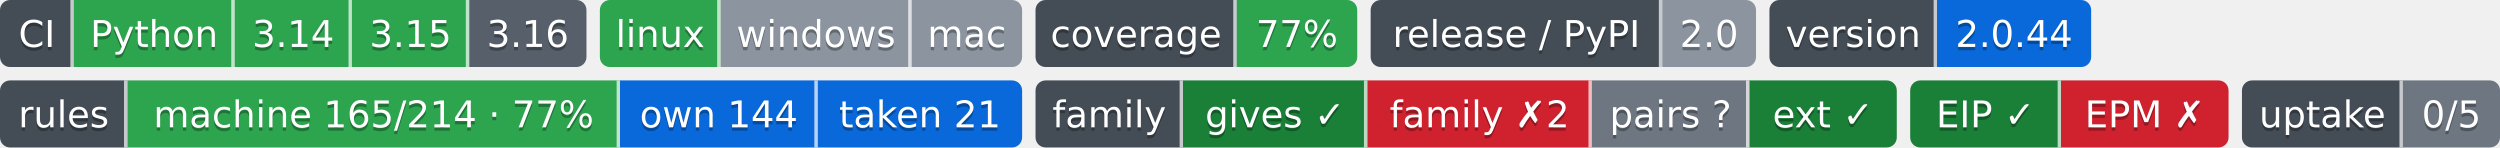
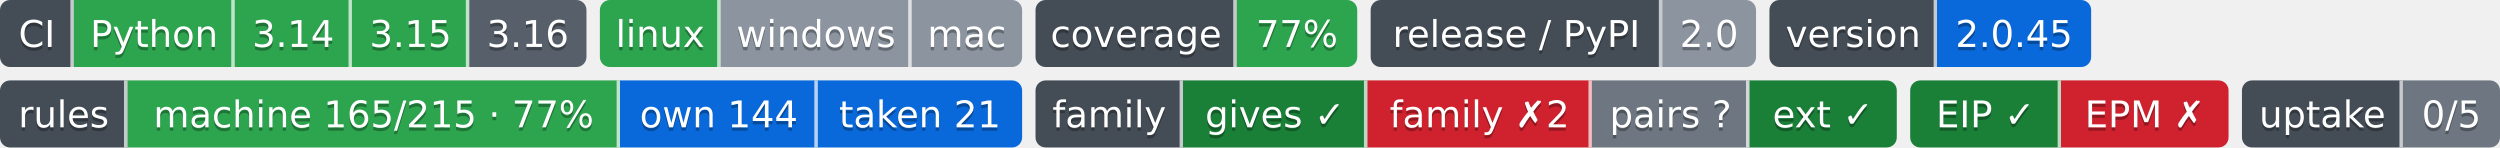
- <svg xmlns="http://www.w3.org/2000/svg" width="746" height="44" role="img" aria-label="Python: CI пройден; 3.14: CI пройден; 3.15: CI пройден; 3.16: сборки для CI ещё нет; linux: CI пройден; windows: проверка не проводилась; mac: проверка не проводилась; 77%: покрытие 77%; 2.0: выпуск v2.0.0, на PyPI не публикуется; 2.0.44: версия 2.0.44; machine 165/214 · 77%: правил каталога держится механизмом; own 144: механизм свой; taken 21: механизм взят у другого проекта; gives ✓: ok; family ✗2: behind; pairs ?: парных связей не объявлено; ext ✓: ok; EIP ✓: свой: состояние отдачи; EPM ✗: release: v1.5.0 → v1.8.0; release: v1.5.0 → v1.8.0; 0/5: перешли на EIP: никто; не прочитано у 5">
-   <clipPath id="z54bb830a0">
+ <svg xmlns="http://www.w3.org/2000/svg" width="746" height="44" role="img" aria-label="Python: CI пройден; 3.14: CI пройден; 3.15: CI пройден; 3.16: сборки для CI ещё нет; linux: CI пройден; windows: проверка не проводилась; mac: проверка не проводилась; 77%: покрытие 77%; 2.0: выпуск v2.0.0, на PyPI не публикуется; 2.0.45: версия 2.0.45; machine 165/215 · 77%: правил каталога держится механизмом; own 144: механизм свой; taken 21: механизм взят у другого проекта; gives ✓: ok; family ✗2: behind; pairs ?: парных связей не объявлено; ext ✓: ok; EIP ✓: свой: состояние отдачи; EPM ✗: release: v1.5.0 → v1.8.0; release: v1.5.0 → v1.8.0; 0/5: перешли на EIP: никто; не прочитано у 5">
+   <clipPath id="zcbc948fc0">
    <rect width="175" height="20" rx="3" x="0" />
  </clipPath>
-   <clipPath id="z54bb830a1">
+   <clipPath id="zcbc948fc1">
    <rect width="126" height="20" rx="3" x="179" />
  </clipPath>
-   <clipPath id="z54bb830a2">
+   <clipPath id="zcbc948fc2">
    <rect width="96" height="20" rx="3" x="309" />
  </clipPath>
-   <clipPath id="z54bb830a3">
+   <clipPath id="zcbc948fc3">
    <rect width="115" height="20" rx="3" x="409" />
  </clipPath>
-   <clipPath id="z54bb830a4">
+   <clipPath id="zcbc948fc4">
    <rect width="96" height="20" rx="3" x="528" />
  </clipPath>
  <g>
-     <rect x="0" width="22" height="20" fill="#444d56" clip-path="url(#z54bb830a0)" />
-     <rect x="22" width="48" height="20" fill="#2da44e" clip-path="url(#z54bb830a0)" />
-     <rect x="70" width="35" height="20" fill="#2da44e" clip-path="url(#z54bb830a0)" />
-     <rect x="105" width="35" height="20" fill="#2da44e" clip-path="url(#z54bb830a0)" />
-     <rect x="140" width="35" height="20" fill="#57606a" clip-path="url(#z54bb830a0)" />
-     <rect x="179" width="36" height="20" fill="#2da44e" clip-path="url(#z54bb830a1)" />
-     <rect x="215" width="57" height="20" fill="#8c959f" clip-path="url(#z54bb830a1)" />
-     <rect x="272" width="33" height="20" fill="#8c959f" clip-path="url(#z54bb830a1)" />
-     <rect x="309" width="60" height="20" fill="#444d56" clip-path="url(#z54bb830a2)" />
-     <rect x="369" width="36" height="20" fill="#2da44e" clip-path="url(#z54bb830a2)" />
-     <rect x="409" width="87" height="20" fill="#444d56" clip-path="url(#z54bb830a3)" />
-     <rect x="496" width="28" height="20" fill="#8c959f" clip-path="url(#z54bb830a3)" />
-     <rect x="528" width="50" height="20" fill="#444d56" clip-path="url(#z54bb830a4)" />
-     <rect x="578" width="46" height="20" fill="#0969da" clip-path="url(#z54bb830a4)" />
+     <rect x="0" width="22" height="20" fill="#444d56" clip-path="url(#zcbc948fc0)" />
+     <rect x="22" width="48" height="20" fill="#2da44e" clip-path="url(#zcbc948fc0)" />
+     <rect x="70" width="35" height="20" fill="#2da44e" clip-path="url(#zcbc948fc0)" />
+     <rect x="105" width="35" height="20" fill="#2da44e" clip-path="url(#zcbc948fc0)" />
+     <rect x="140" width="35" height="20" fill="#57606a" clip-path="url(#zcbc948fc0)" />
+     <rect x="179" width="36" height="20" fill="#2da44e" clip-path="url(#zcbc948fc1)" />
+     <rect x="215" width="57" height="20" fill="#8c959f" clip-path="url(#zcbc948fc1)" />
+     <rect x="272" width="33" height="20" fill="#8c959f" clip-path="url(#zcbc948fc1)" />
+     <rect x="309" width="60" height="20" fill="#444d56" clip-path="url(#zcbc948fc2)" />
+     <rect x="369" width="36" height="20" fill="#2da44e" clip-path="url(#zcbc948fc2)" />
+     <rect x="409" width="87" height="20" fill="#444d56" clip-path="url(#zcbc948fc3)" />
+     <rect x="496" width="28" height="20" fill="#8c959f" clip-path="url(#zcbc948fc3)" />
+     <rect x="528" width="50" height="20" fill="#444d56" clip-path="url(#zcbc948fc4)" />
+     <rect x="578" width="46" height="20" fill="#0969da" clip-path="url(#zcbc948fc4)" />
    <rect x="21" width="1" height="20" fill="#fff" fill-opacity=".7" />
    <rect x="69" width="1" height="20" fill="#fff" fill-opacity=".7" />
    <rect x="104" width="1" height="20" fill="#fff" fill-opacity=".7" />
    <rect x="139" width="1" height="20" fill="#fff" fill-opacity=".7" />
    <rect x="214" width="1" height="20" fill="#fff" fill-opacity=".7" />
    <rect x="271" width="1" height="20" fill="#fff" fill-opacity=".7" />
    <rect x="368" width="1" height="20" fill="#fff" fill-opacity=".7" />
    <rect x="495" width="1" height="20" fill="#fff" fill-opacity=".7" />
    <rect x="577" width="1" height="20" fill="#fff" fill-opacity=".7" />
  </g>
  <g fill="#fff" text-anchor="middle" font-family="Verdana,Geneva,DejaVu Sans,sans-serif" font-size="11">
    <text x="11.0" y="15" fill="#010101" fill-opacity=".3">CI</text>
    <text x="11.0" y="14">CI</text>
    <text x="46.0" y="15" fill="#010101" fill-opacity=".3">Python</text>
    <text x="46.0" y="14">Python</text>
    <text x="87.5" y="15" fill="#010101" fill-opacity=".3">3.14</text>
    <text x="87.5" y="14">3.14</text>
    <text x="122.5" y="15" fill="#010101" fill-opacity=".3">3.15</text>
    <text x="122.5" y="14">3.15</text>
    <text x="157.5" y="15" fill="#010101" fill-opacity=".3">3.16</text>
    <text x="157.5" y="14">3.16</text>
    <text x="197.0" y="15" fill="#010101" fill-opacity=".3">linux</text>
    <text x="197.0" y="14">linux</text>
    <text x="243.5" y="15" fill="#010101" fill-opacity=".3">windows</text>
    <text x="243.5" y="14">windows</text>
    <text x="288.5" y="15" fill="#010101" fill-opacity=".3">mac</text>
    <text x="288.5" y="14">mac</text>
    <text x="339.0" y="15" fill="#010101" fill-opacity=".3">coverage</text>
    <text x="339.0" y="14">coverage</text>
    <text x="387.0" y="15" fill="#010101" fill-opacity=".3">77%</text>
    <text x="387.0" y="14">77%</text>
    <text x="452.5" y="15" fill="#010101" fill-opacity=".3">release / PyPI</text>
    <text x="452.5" y="14">release / PyPI</text>
    <text x="510.0" y="15" fill="#010101" fill-opacity=".3">2.0</text>
    <text x="510.0" y="14">2.0</text>
    <text x="553.0" y="15" fill="#010101" fill-opacity=".3">version</text>
    <text x="553.0" y="14">version</text>
-     <text x="601.0" y="15" fill="#010101" fill-opacity=".3">2.0.44</text>
-     <text x="601.0" y="14">2.0.44</text>
+     <text x="601.0" y="15" fill="#010101" fill-opacity=".3">2.0.45</text>
+     <text x="601.0" y="14">2.0.45</text>
  </g>
-   <clipPath id="zdd0e94de0">
+   <clipPath id="z9a5afc500">
    <rect y="24" width="305" height="20" rx="3" x="0" />
  </clipPath>
-   <clipPath id="zdd0e94de1">
+   <clipPath id="z9a5afc501">
    <rect y="24" width="257" height="20" rx="3" x="309" />
  </clipPath>
-   <clipPath id="zdd0e94de2">
+   <clipPath id="z9a5afc502">
    <rect y="24" width="95" height="20" rx="3" x="570" />
  </clipPath>
-   <clipPath id="zdd0e94de3">
+   <clipPath id="z9a5afc503">
    <rect y="24" width="77" height="20" rx="3" x="669" />
  </clipPath>
  <g>
-     <rect x="0" y="24" width="38" height="20" fill="#444d56" clip-path="url(#zdd0e94de0)" />
-     <rect x="38" y="24" width="147" height="20" fill="#2da44e" clip-path="url(#zdd0e94de0)" />
-     <rect x="185" y="24" width="59" height="20" fill="#0969da" clip-path="url(#zdd0e94de0)" />
-     <rect x="244" y="24" width="61" height="20" fill="#0969da" clip-path="url(#zdd0e94de0)" />
-     <rect x="309" y="24" width="44" height="20" fill="#444d56" clip-path="url(#zdd0e94de1)" />
-     <rect x="353" y="24" width="55" height="20" fill="#1a7f37" clip-path="url(#zdd0e94de1)" />
-     <rect x="408" y="24" width="67" height="20" fill="#cf222e" clip-path="url(#zdd0e94de1)" />
-     <rect x="475" y="24" width="47" height="20" fill="#6e7781" clip-path="url(#zdd0e94de1)" />
-     <rect x="522" y="24" width="44" height="20" fill="#1a7f37" clip-path="url(#zdd0e94de1)" />
-     <rect x="570" y="24" width="45" height="20" fill="#1a7f37" clip-path="url(#zdd0e94de2)" />
-     <rect x="615" y="24" width="50" height="20" fill="#cf222e" clip-path="url(#zdd0e94de2)" />
-     <rect x="669" y="24" width="48" height="20" fill="#444d56" clip-path="url(#zdd0e94de3)" />
-     <rect x="717" y="24" width="29" height="20" fill="#6e7781" clip-path="url(#zdd0e94de3)" />
+     <rect x="0" y="24" width="38" height="20" fill="#444d56" clip-path="url(#z9a5afc500)" />
+     <rect x="38" y="24" width="147" height="20" fill="#2da44e" clip-path="url(#z9a5afc500)" />
+     <rect x="185" y="24" width="59" height="20" fill="#0969da" clip-path="url(#z9a5afc500)" />
+     <rect x="244" y="24" width="61" height="20" fill="#0969da" clip-path="url(#z9a5afc500)" />
+     <rect x="309" y="24" width="44" height="20" fill="#444d56" clip-path="url(#z9a5afc501)" />
+     <rect x="353" y="24" width="55" height="20" fill="#1a7f37" clip-path="url(#z9a5afc501)" />
+     <rect x="408" y="24" width="67" height="20" fill="#cf222e" clip-path="url(#z9a5afc501)" />
+     <rect x="475" y="24" width="47" height="20" fill="#6e7781" clip-path="url(#z9a5afc501)" />
+     <rect x="522" y="24" width="44" height="20" fill="#1a7f37" clip-path="url(#z9a5afc501)" />
+     <rect x="570" y="24" width="45" height="20" fill="#1a7f37" clip-path="url(#z9a5afc502)" />
+     <rect x="615" y="24" width="50" height="20" fill="#cf222e" clip-path="url(#z9a5afc502)" />
+     <rect x="669" y="24" width="48" height="20" fill="#444d56" clip-path="url(#z9a5afc503)" />
+     <rect x="717" y="24" width="29" height="20" fill="#6e7781" clip-path="url(#z9a5afc503)" />
    <rect x="37" y="24" width="1" height="20" fill="#fff" fill-opacity=".7" />
    <rect x="184" y="24" width="1" height="20" fill="#fff" fill-opacity=".7" />
    <rect x="243" y="24" width="1" height="20" fill="#fff" fill-opacity=".7" />
    <rect x="352" y="24" width="1" height="20" fill="#fff" fill-opacity=".7" />
    <rect x="407" y="24" width="1" height="20" fill="#fff" fill-opacity=".7" />
    <rect x="474" y="24" width="1" height="20" fill="#fff" fill-opacity=".7" />
    <rect x="521" y="24" width="1" height="20" fill="#fff" fill-opacity=".7" />
    <rect x="614" y="24" width="1" height="20" fill="#fff" fill-opacity=".7" />
    <rect x="716" y="24" width="1" height="20" fill="#fff" fill-opacity=".7" />
  </g>
  <g fill="#fff" text-anchor="middle" font-family="Verdana,Geneva,DejaVu Sans,sans-serif" font-size="11">
    <text x="19.0" y="39" fill="#010101" fill-opacity=".3">rules</text>
    <text x="19.0" y="38">rules</text>
-     <text x="111.5" y="39" fill="#010101" fill-opacity=".3">machine 165/214 · 77%</text>
-     <text x="111.5" y="38">machine 165/214 · 77%</text>
+     <text x="111.5" y="39" fill="#010101" fill-opacity=".3">machine 165/215 · 77%</text>
+     <text x="111.5" y="38">machine 165/215 · 77%</text>
    <text x="214.5" y="39" fill="#010101" fill-opacity=".3">own 144</text>
    <text x="214.5" y="38">own 144</text>
    <text x="274.5" y="39" fill="#010101" fill-opacity=".3">taken 21</text>
    <text x="274.5" y="38">taken 21</text>
    <text x="331.0" y="39" fill="#010101" fill-opacity=".3">family</text>
    <text x="331.0" y="38">family</text>
    <text x="380.5" y="39" fill="#010101" fill-opacity=".3">gives ✓</text>
    <text x="380.5" y="38">gives ✓</text>
    <text x="441.5" y="39" fill="#010101" fill-opacity=".3">family ✗2</text>
    <text x="441.5" y="38">family ✗2</text>
    <text x="498.5" y="39" fill="#010101" fill-opacity=".3">pairs ?</text>
    <text x="498.5" y="38">pairs ?</text>
    <text x="544.0" y="39" fill="#010101" fill-opacity=".3">ext ✓</text>
    <text x="544.0" y="38">ext ✓</text>
    <text x="592.5" y="39" fill="#010101" fill-opacity=".3">EIP ✓</text>
    <text x="592.5" y="38">EIP ✓</text>
    <text x="640.0" y="39" fill="#010101" fill-opacity=".3">EPM ✗</text>
    <text x="640.0" y="38">EPM ✗</text>
    <text x="693.0" y="39" fill="#010101" fill-opacity=".3">uptake</text>
    <text x="693.0" y="38">uptake</text>
    <text x="731.5" y="39" fill="#010101" fill-opacity=".3">0/5</text>
    <text x="731.5" y="38">0/5</text>
  </g>
</svg>
